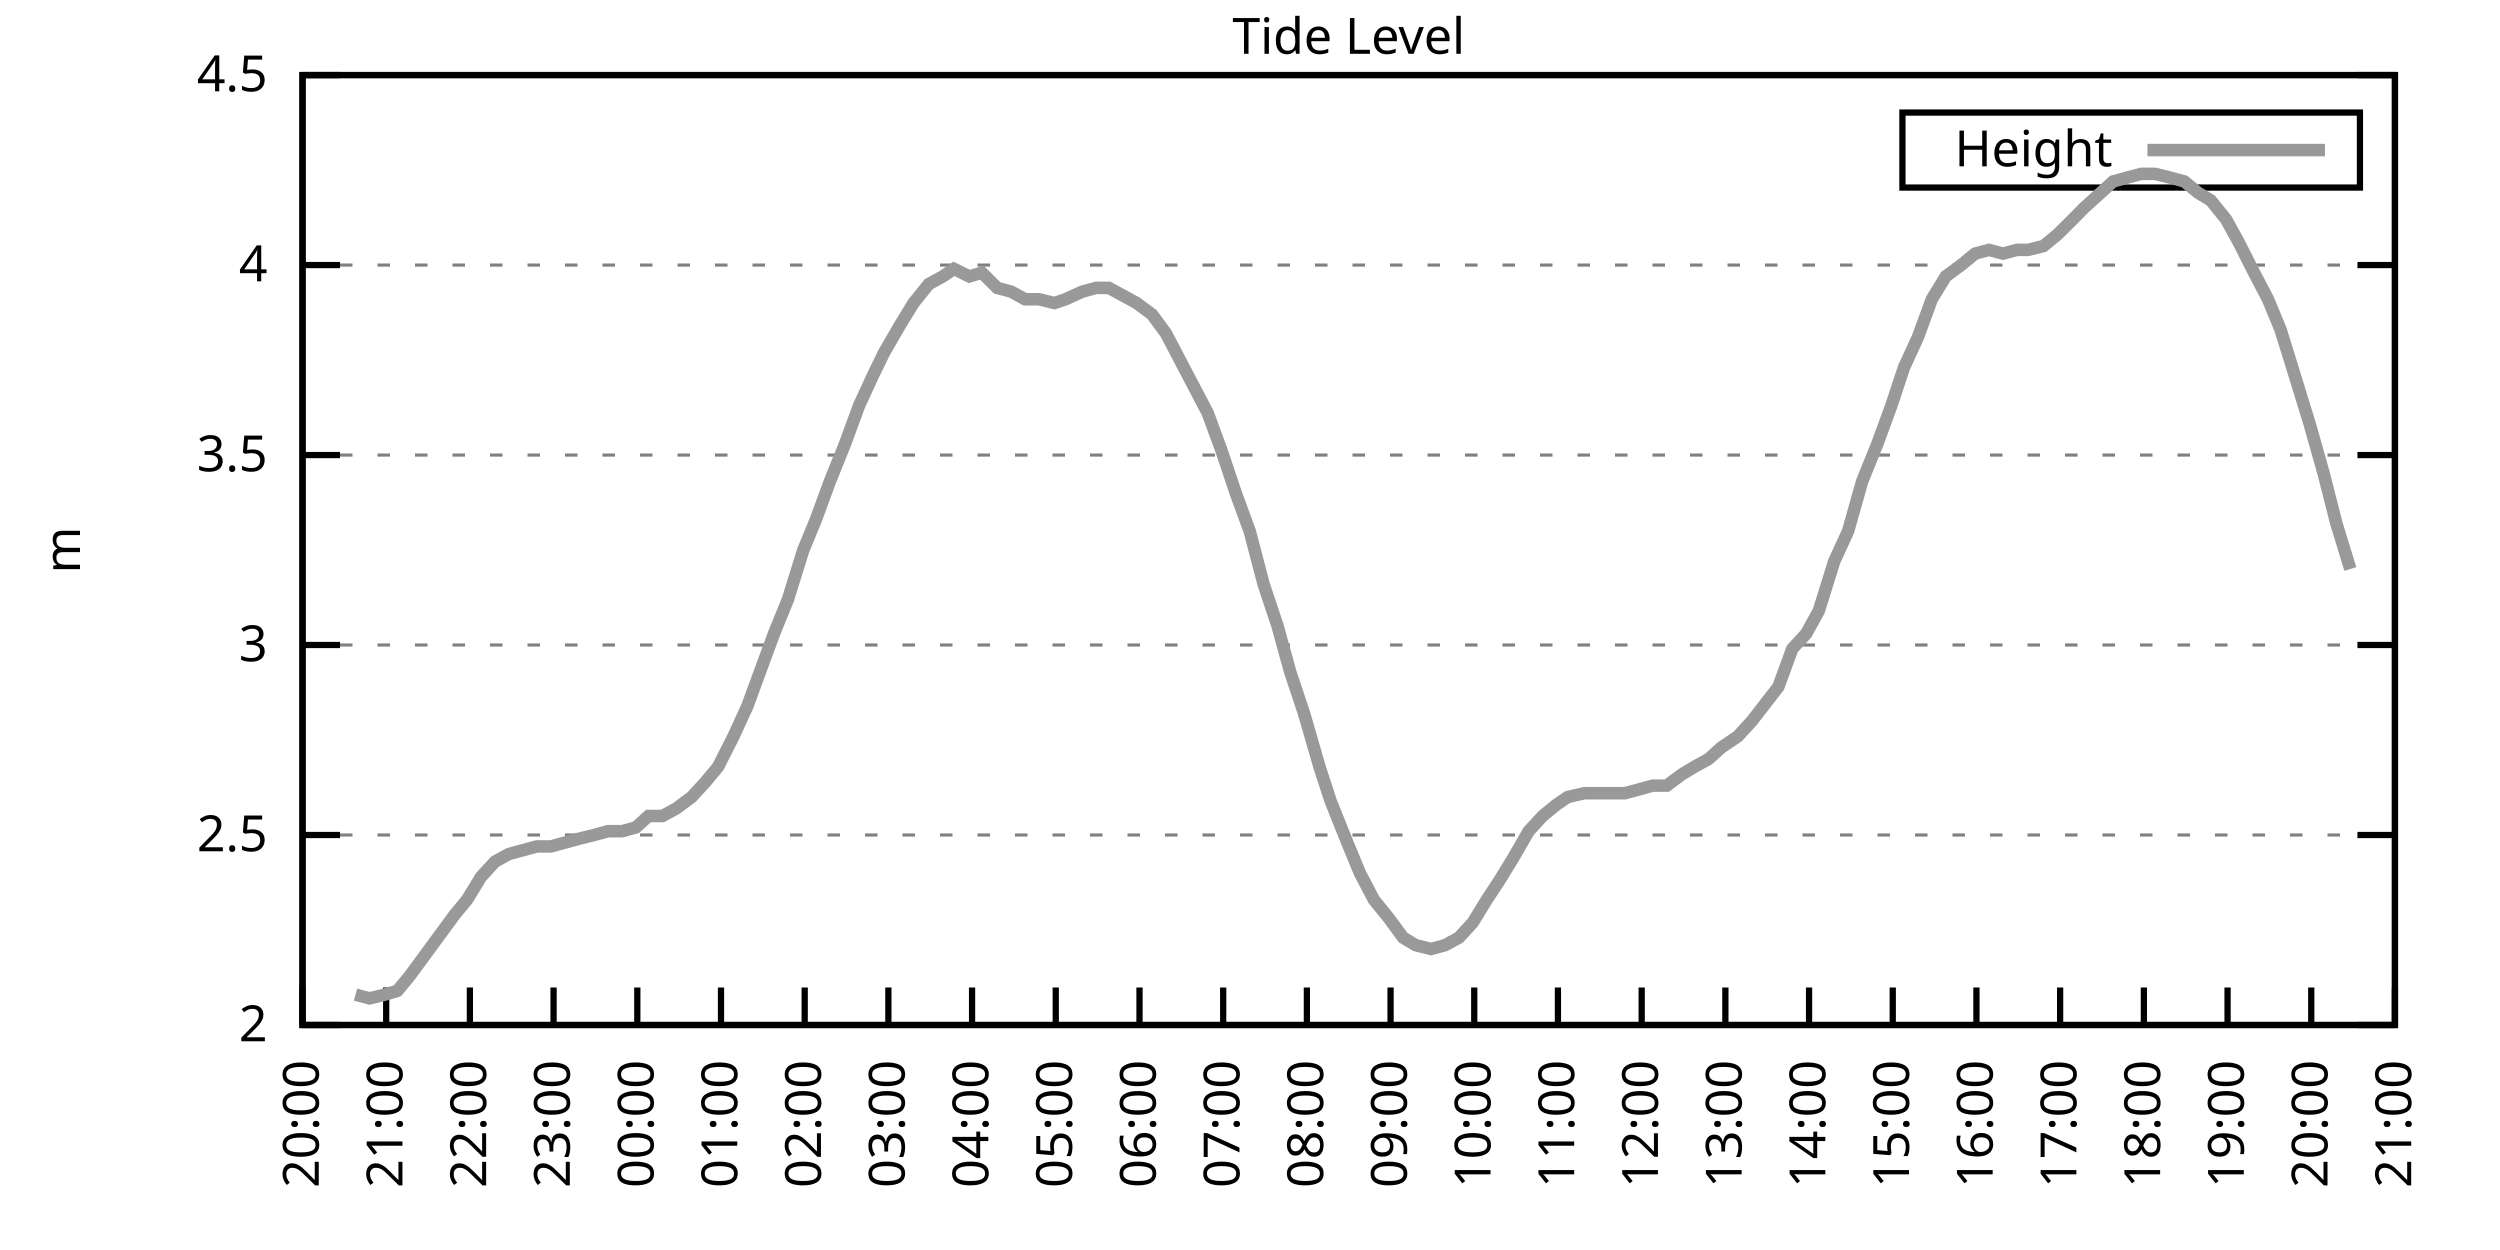
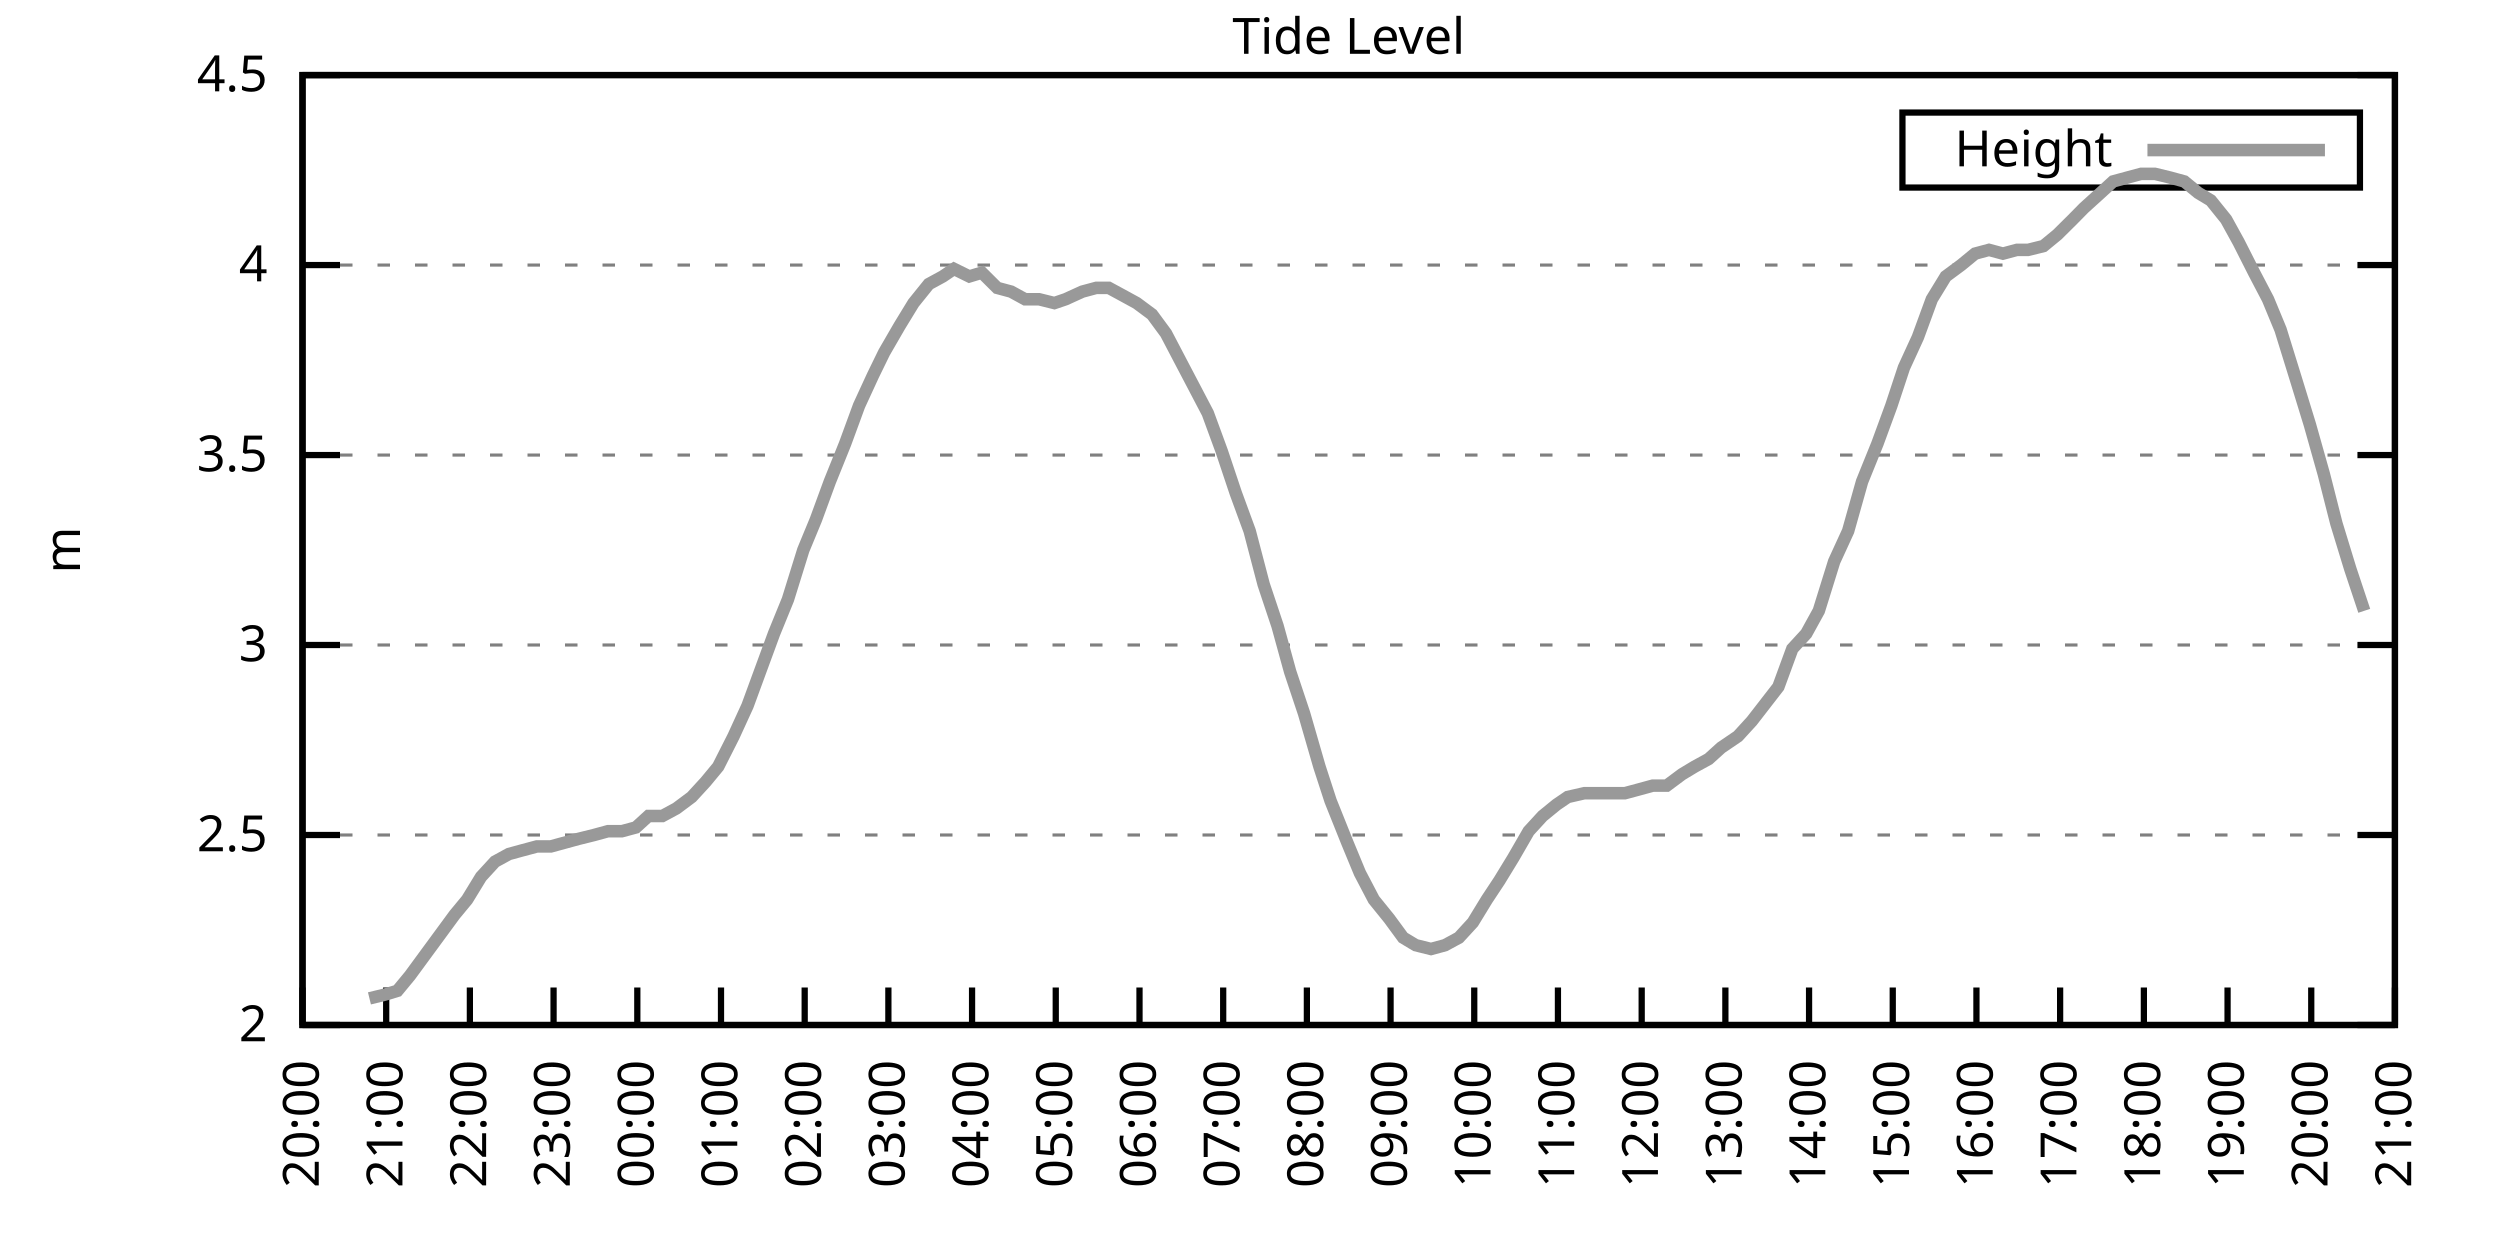
<svg xmlns="http://www.w3.org/2000/svg" xmlns:xlink="http://www.w3.org/1999/xlink" width="400" height="200" viewBox="0 0 400 200">
  <g id="gnuplot_canvas">
    <rect x="0" y="0" width="400" height="200" fill="none" />
    <defs>
      <circle id="gpDot" r="0.5" stroke-width="0.5" stroke="currentColor" />
      <path id="gpPt0" stroke-width="0.333" stroke="currentColor" d="M-1,0 h2 M0,-1 v2" />
      <path id="gpPt1" stroke-width="0.333" stroke="currentColor" d="M-1,-1 L1,1 M1,-1 L-1,1" />
      <path id="gpPt2" stroke-width="0.333" stroke="currentColor" d="M-1,0 L1,0 M0,-1 L0,1 M-1,-1 L1,1 M-1,1 L1,-1" />
      <rect id="gpPt3" stroke-width="0.333" stroke="currentColor" x="-1" y="-1" width="2" height="2" />
      <rect id="gpPt4" stroke-width="0.333" stroke="currentColor" fill="currentColor" x="-1" y="-1" width="2" height="2" />
      <circle id="gpPt5" stroke-width="0.333" stroke="currentColor" cx="0" cy="0" r="1" />
      <use xlink:href="#gpPt5" id="gpPt6" fill="currentColor" stroke="none" />
      <path id="gpPt7" stroke-width="0.333" stroke="currentColor" d="M0,-1.33 L-1.33,0.67 L1.33,0.67 z" />
      <use xlink:href="#gpPt7" id="gpPt8" fill="currentColor" stroke="none" />
      <use xlink:href="#gpPt7" id="gpPt9" stroke="currentColor" transform="rotate(180)" />
      <use xlink:href="#gpPt9" id="gpPt10" fill="currentColor" stroke="none" />
      <use xlink:href="#gpPt3" id="gpPt11" stroke="currentColor" transform="rotate(45)" />
      <use xlink:href="#gpPt11" id="gpPt12" fill="currentColor" stroke="none" />
      <path id="gpPt13" stroke-width="0.333" stroke="currentColor" d="M0,1.330 L1.265,0.411 L0.782,-1.067 L-0.782,-1.076 L-1.265,0.411 z" />
      <use xlink:href="#gpPt13" id="gpPt14" fill="currentColor" stroke="none" />
      <filter id="textbox" filterUnits="objectBoundingBox" x="0" y="0" height="1" width="1">
        <feFlood flood-color="white" flood-opacity="1" result="bgnd" />
        <feComposite in="SourceGraphic" in2="bgnd" operator="atop" />
      </filter>
      <filter id="greybox" filterUnits="objectBoundingBox" x="0" y="0" height="1" width="1">
        <feFlood flood-color="lightgrey" flood-opacity="1" result="grey" />
        <feComposite in="SourceGraphic" in2="grey" operator="atop" />
      </filter>
    </defs>
    <g fill="none" color="white" stroke="currentColor" stroke-width="1.00" stroke-linecap="butt" stroke-linejoin="miter">
</g>
    <g fill="none" color="black" stroke="currentColor" stroke-width="1.00" stroke-linecap="butt" stroke-linejoin="miter">
      <g stroke="none" shape-rendering="crispEdges">
        <polygon fill="rgb(255, 255, 255)" points="48.40,164.00 383.18,164.00 383.18,12.02 48.40,12.02 " />
      </g>
    </g>
    <g fill="none" color="black" stroke="currentColor" stroke-width="1.00" stroke-linecap="butt" stroke-linejoin="miter">
</g>
    <g fill="none" color="black" stroke="black" stroke-width="0.50" stroke-linecap="butt" stroke-linejoin="miter">
</g>
    <g fill="none" color="gray" stroke="currentColor" stroke-width="0.50" stroke-linecap="butt" stroke-linejoin="miter">
      <path stroke="gray" stroke-dasharray="2,4" class="gridline" d="M48.40,164.00 L383.19,164.00  " />
    </g>
    <g fill="none" color="gray" stroke="gray" stroke-width="1.00" stroke-linecap="butt" stroke-linejoin="miter">
</g>
    <g fill="none" color="black" stroke="currentColor" stroke-width="1.00" stroke-linecap="butt" stroke-linejoin="miter">
      <path stroke="black" d="M48.40,164.00 L54.40,164.00 M383.19,164.00 L377.19,164.00  " />
      <g transform="translate(42.80,166.60)" stroke="none" fill="black" font-family="Sans" font-size="8.00" text-anchor="end">
        <text>
          <tspan font-family="Sans"> 2</tspan>
        </text>
      </g>
    </g>
    <g fill="none" color="black" stroke="currentColor" stroke-width="1.00" stroke-linecap="butt" stroke-linejoin="miter">
</g>
    <g fill="none" color="black" stroke="black" stroke-width="0.50" stroke-linecap="butt" stroke-linejoin="miter">
</g>
    <g fill="none" color="gray" stroke="currentColor" stroke-width="0.50" stroke-linecap="butt" stroke-linejoin="miter">
      <path stroke="gray" stroke-dasharray="2,4" class="gridline" d="M48.40,133.60 L383.19,133.60  " />
    </g>
    <g fill="none" color="gray" stroke="gray" stroke-width="1.00" stroke-linecap="butt" stroke-linejoin="miter">
</g>
    <g fill="none" color="black" stroke="currentColor" stroke-width="1.00" stroke-linecap="butt" stroke-linejoin="miter">
      <path stroke="black" d="M48.40,133.60 L54.40,133.60 M383.19,133.60 L377.19,133.60  " />
      <g transform="translate(42.80,136.20)" stroke="none" fill="black" font-family="Sans" font-size="8.00" text-anchor="end">
        <text>
          <tspan font-family="Sans"> 2.5</tspan>
        </text>
      </g>
    </g>
    <g fill="none" color="black" stroke="currentColor" stroke-width="1.00" stroke-linecap="butt" stroke-linejoin="miter">
</g>
    <g fill="none" color="black" stroke="black" stroke-width="0.50" stroke-linecap="butt" stroke-linejoin="miter">
</g>
    <g fill="none" color="gray" stroke="currentColor" stroke-width="0.50" stroke-linecap="butt" stroke-linejoin="miter">
      <path stroke="gray" stroke-dasharray="2,4" class="gridline" d="M48.40,103.20 L383.19,103.20  " />
    </g>
    <g fill="none" color="gray" stroke="gray" stroke-width="1.00" stroke-linecap="butt" stroke-linejoin="miter">
</g>
    <g fill="none" color="black" stroke="currentColor" stroke-width="1.00" stroke-linecap="butt" stroke-linejoin="miter">
      <path stroke="black" d="M48.40,103.20 L54.40,103.20 M383.19,103.20 L377.19,103.20  " />
      <g transform="translate(42.80,105.80)" stroke="none" fill="black" font-family="Sans" font-size="8.00" text-anchor="end">
        <text>
          <tspan font-family="Sans"> 3</tspan>
        </text>
      </g>
    </g>
    <g fill="none" color="black" stroke="currentColor" stroke-width="1.00" stroke-linecap="butt" stroke-linejoin="miter">
</g>
    <g fill="none" color="black" stroke="black" stroke-width="0.50" stroke-linecap="butt" stroke-linejoin="miter">
</g>
    <g fill="none" color="gray" stroke="currentColor" stroke-width="0.50" stroke-linecap="butt" stroke-linejoin="miter">
      <path stroke="gray" stroke-dasharray="2,4" class="gridline" d="M48.40,72.81 L383.19,72.81  " />
    </g>
    <g fill="none" color="gray" stroke="gray" stroke-width="1.00" stroke-linecap="butt" stroke-linejoin="miter">
</g>
    <g fill="none" color="black" stroke="currentColor" stroke-width="1.00" stroke-linecap="butt" stroke-linejoin="miter">
      <path stroke="black" d="M48.40,72.81 L54.40,72.81 M383.19,72.81 L377.19,72.81  " />
      <g transform="translate(42.80,75.41)" stroke="none" fill="black" font-family="Sans" font-size="8.00" text-anchor="end">
        <text>
          <tspan font-family="Sans"> 3.5</tspan>
        </text>
      </g>
    </g>
    <g fill="none" color="black" stroke="currentColor" stroke-width="1.00" stroke-linecap="butt" stroke-linejoin="miter">
</g>
    <g fill="none" color="black" stroke="black" stroke-width="0.50" stroke-linecap="butt" stroke-linejoin="miter">
</g>
    <g fill="none" color="gray" stroke="currentColor" stroke-width="0.50" stroke-linecap="butt" stroke-linejoin="miter">
      <path stroke="gray" stroke-dasharray="2,4" class="gridline" d="M48.40,42.41 L383.19,42.41  " />
    </g>
    <g fill="none" color="gray" stroke="gray" stroke-width="1.00" stroke-linecap="butt" stroke-linejoin="miter">
</g>
    <g fill="none" color="black" stroke="currentColor" stroke-width="1.00" stroke-linecap="butt" stroke-linejoin="miter">
      <path stroke="black" d="M48.40,42.41 L54.40,42.41 M383.19,42.41 L377.19,42.41  " />
      <g transform="translate(42.80,45.01)" stroke="none" fill="black" font-family="Sans" font-size="8.00" text-anchor="end">
        <text>
          <tspan font-family="Sans"> 4</tspan>
        </text>
      </g>
    </g>
    <g fill="none" color="black" stroke="currentColor" stroke-width="1.00" stroke-linecap="butt" stroke-linejoin="miter">
</g>
    <g fill="none" color="black" stroke="black" stroke-width="0.50" stroke-linecap="butt" stroke-linejoin="miter">
</g>
    <g fill="none" color="gray" stroke="currentColor" stroke-width="0.50" stroke-linecap="butt" stroke-linejoin="miter">
      <path stroke="gray" stroke-dasharray="2,4" class="gridline" d="M48.40,12.01 L383.19,12.01  " />
    </g>
    <g fill="none" color="gray" stroke="gray" stroke-width="1.00" stroke-linecap="butt" stroke-linejoin="miter">
</g>
    <g fill="none" color="black" stroke="currentColor" stroke-width="1.00" stroke-linecap="butt" stroke-linejoin="miter">
      <path stroke="black" d="M48.40,12.01 L54.40,12.01 M383.19,12.01 L377.19,12.01  " />
      <g transform="translate(42.80,14.61)" stroke="none" fill="black" font-family="Sans" font-size="8.00" text-anchor="end">
        <text>
          <tspan font-family="Sans"> 4.5</tspan>
        </text>
      </g>
    </g>
    <g fill="none" color="black" stroke="currentColor" stroke-width="1.00" stroke-linecap="butt" stroke-linejoin="miter">
      <path stroke="black" d="M48.40,164.00 L48.40,158.00  " />
      <g transform="translate(51.00,169.60) rotate(270.00)" stroke="none" fill="black" font-family="Sans" font-size="8.00" text-anchor="end">
        <text>
          <tspan font-family="Sans">20:00</tspan>
        </text>
      </g>
    </g>
    <g fill="none" color="black" stroke="currentColor" stroke-width="1.00" stroke-linecap="butt" stroke-linejoin="miter">
      <path stroke="black" d="M61.79,164.00 L61.79,158.00  " />
      <g transform="translate(64.39,169.60) rotate(270.00)" stroke="none" fill="black" font-family="Sans" font-size="8.00" text-anchor="end">
        <text>
          <tspan font-family="Sans">21:00</tspan>
        </text>
      </g>
    </g>
    <g fill="none" color="black" stroke="currentColor" stroke-width="1.00" stroke-linecap="butt" stroke-linejoin="miter">
      <path stroke="black" d="M75.18,164.00 L75.18,158.00  " />
      <g transform="translate(77.78,169.60) rotate(270.00)" stroke="none" fill="black" font-family="Sans" font-size="8.00" text-anchor="end">
        <text>
          <tspan font-family="Sans">22:00</tspan>
        </text>
      </g>
    </g>
    <g fill="none" color="black" stroke="currentColor" stroke-width="1.00" stroke-linecap="butt" stroke-linejoin="miter">
      <path stroke="black" d="M88.57,164.00 L88.57,158.00  " />
      <g transform="translate(91.17,169.60) rotate(270.00)" stroke="none" fill="black" font-family="Sans" font-size="8.00" text-anchor="end">
        <text>
          <tspan font-family="Sans">23:00</tspan>
        </text>
      </g>
    </g>
    <g fill="none" color="black" stroke="currentColor" stroke-width="1.00" stroke-linecap="butt" stroke-linejoin="miter">
      <path stroke="black" d="M101.97,164.00 L101.97,158.00  " />
      <g transform="translate(104.57,169.60) rotate(270.00)" stroke="none" fill="black" font-family="Sans" font-size="8.00" text-anchor="end">
        <text>
          <tspan font-family="Sans">00:00</tspan>
        </text>
      </g>
    </g>
    <g fill="none" color="black" stroke="currentColor" stroke-width="1.00" stroke-linecap="butt" stroke-linejoin="miter">
      <path stroke="black" d="M115.36,164.00 L115.36,158.00  " />
      <g transform="translate(117.96,169.60) rotate(270.00)" stroke="none" fill="black" font-family="Sans" font-size="8.00" text-anchor="end">
        <text>
          <tspan font-family="Sans">01:00</tspan>
        </text>
      </g>
    </g>
    <g fill="none" color="black" stroke="currentColor" stroke-width="1.00" stroke-linecap="butt" stroke-linejoin="miter">
      <path stroke="black" d="M128.75,164.00 L128.75,158.00  " />
      <g transform="translate(131.35,169.60) rotate(270.00)" stroke="none" fill="black" font-family="Sans" font-size="8.00" text-anchor="end">
        <text>
          <tspan font-family="Sans">02:00</tspan>
        </text>
      </g>
    </g>
    <g fill="none" color="black" stroke="currentColor" stroke-width="1.00" stroke-linecap="butt" stroke-linejoin="miter">
      <path stroke="black" d="M142.14,164.00 L142.14,158.00  " />
      <g transform="translate(144.74,169.60) rotate(270.00)" stroke="none" fill="black" font-family="Sans" font-size="8.00" text-anchor="end">
        <text>
          <tspan font-family="Sans">03:00</tspan>
        </text>
      </g>
    </g>
    <g fill="none" color="black" stroke="currentColor" stroke-width="1.00" stroke-linecap="butt" stroke-linejoin="miter">
      <path stroke="black" d="M155.53,164.00 L155.53,158.00  " />
      <g transform="translate(158.13,169.60) rotate(270.00)" stroke="none" fill="black" font-family="Sans" font-size="8.00" text-anchor="end">
        <text>
          <tspan font-family="Sans">04:00</tspan>
        </text>
      </g>
    </g>
    <g fill="none" color="black" stroke="currentColor" stroke-width="1.00" stroke-linecap="butt" stroke-linejoin="miter">
      <path stroke="black" d="M168.92,164.00 L168.92,158.00  " />
      <g transform="translate(171.52,169.60) rotate(270.00)" stroke="none" fill="black" font-family="Sans" font-size="8.00" text-anchor="end">
        <text>
          <tspan font-family="Sans">05:00</tspan>
        </text>
      </g>
    </g>
    <g fill="none" color="black" stroke="currentColor" stroke-width="1.00" stroke-linecap="butt" stroke-linejoin="miter">
      <path stroke="black" d="M182.32,164.00 L182.32,158.00  " />
      <g transform="translate(184.92,169.60) rotate(270.00)" stroke="none" fill="black" font-family="Sans" font-size="8.00" text-anchor="end">
        <text>
          <tspan font-family="Sans">06:00</tspan>
        </text>
      </g>
    </g>
    <g fill="none" color="black" stroke="currentColor" stroke-width="1.00" stroke-linecap="butt" stroke-linejoin="miter">
      <path stroke="black" d="M195.71,164.00 L195.71,158.00  " />
      <g transform="translate(198.31,169.60) rotate(270.00)" stroke="none" fill="black" font-family="Sans" font-size="8.00" text-anchor="end">
        <text>
          <tspan font-family="Sans">07:00</tspan>
        </text>
      </g>
    </g>
    <g fill="none" color="black" stroke="currentColor" stroke-width="1.00" stroke-linecap="butt" stroke-linejoin="miter">
      <path stroke="black" d="M209.10,164.00 L209.10,158.00  " />
      <g transform="translate(211.70,169.60) rotate(270.00)" stroke="none" fill="black" font-family="Sans" font-size="8.00" text-anchor="end">
        <text>
          <tspan font-family="Sans">08:00</tspan>
        </text>
      </g>
    </g>
    <g fill="none" color="black" stroke="currentColor" stroke-width="1.00" stroke-linecap="butt" stroke-linejoin="miter">
      <path stroke="black" d="M222.49,164.00 L222.49,158.00  " />
      <g transform="translate(225.09,169.60) rotate(270.00)" stroke="none" fill="black" font-family="Sans" font-size="8.00" text-anchor="end">
        <text>
          <tspan font-family="Sans">09:00</tspan>
        </text>
      </g>
    </g>
    <g fill="none" color="black" stroke="currentColor" stroke-width="1.00" stroke-linecap="butt" stroke-linejoin="miter">
      <path stroke="black" d="M235.88,164.00 L235.88,158.00  " />
      <g transform="translate(238.48,169.60) rotate(270.00)" stroke="none" fill="black" font-family="Sans" font-size="8.00" text-anchor="end">
        <text>
          <tspan font-family="Sans">10:00</tspan>
        </text>
      </g>
    </g>
    <g fill="none" color="black" stroke="currentColor" stroke-width="1.00" stroke-linecap="butt" stroke-linejoin="miter">
      <path stroke="black" d="M249.27,164.00 L249.27,158.00  " />
      <g transform="translate(251.87,169.60) rotate(270.00)" stroke="none" fill="black" font-family="Sans" font-size="8.00" text-anchor="end">
        <text>
          <tspan font-family="Sans">11:00</tspan>
        </text>
      </g>
    </g>
    <g fill="none" color="black" stroke="currentColor" stroke-width="1.00" stroke-linecap="butt" stroke-linejoin="miter">
      <path stroke="black" d="M262.67,164.00 L262.67,158.00  " />
      <g transform="translate(265.27,169.60) rotate(270.00)" stroke="none" fill="black" font-family="Sans" font-size="8.00" text-anchor="end">
        <text>
          <tspan font-family="Sans">12:00</tspan>
        </text>
      </g>
    </g>
    <g fill="none" color="black" stroke="currentColor" stroke-width="1.00" stroke-linecap="butt" stroke-linejoin="miter">
      <path stroke="black" d="M276.06,164.00 L276.06,158.00  " />
      <g transform="translate(278.66,169.60) rotate(270.00)" stroke="none" fill="black" font-family="Sans" font-size="8.00" text-anchor="end">
        <text>
          <tspan font-family="Sans">13:00</tspan>
        </text>
      </g>
    </g>
    <g fill="none" color="black" stroke="currentColor" stroke-width="1.00" stroke-linecap="butt" stroke-linejoin="miter">
      <path stroke="black" d="M289.45,164.00 L289.45,158.00  " />
      <g transform="translate(292.05,169.60) rotate(270.00)" stroke="none" fill="black" font-family="Sans" font-size="8.00" text-anchor="end">
        <text>
          <tspan font-family="Sans">14:00</tspan>
        </text>
      </g>
    </g>
    <g fill="none" color="black" stroke="currentColor" stroke-width="1.00" stroke-linecap="butt" stroke-linejoin="miter">
      <path stroke="black" d="M302.84,164.00 L302.84,158.00  " />
      <g transform="translate(305.44,169.60) rotate(270.00)" stroke="none" fill="black" font-family="Sans" font-size="8.00" text-anchor="end">
        <text>
          <tspan font-family="Sans">15:00</tspan>
        </text>
      </g>
    </g>
    <g fill="none" color="black" stroke="currentColor" stroke-width="1.00" stroke-linecap="butt" stroke-linejoin="miter">
      <path stroke="black" d="M316.23,164.00 L316.23,158.00  " />
      <g transform="translate(318.83,169.60) rotate(270.00)" stroke="none" fill="black" font-family="Sans" font-size="8.00" text-anchor="end">
        <text>
          <tspan font-family="Sans">16:00</tspan>
        </text>
      </g>
    </g>
    <g fill="none" color="black" stroke="currentColor" stroke-width="1.00" stroke-linecap="butt" stroke-linejoin="miter">
      <path stroke="black" d="M329.62,164.00 L329.62,158.00  " />
      <g transform="translate(332.22,169.60) rotate(270.00)" stroke="none" fill="black" font-family="Sans" font-size="8.00" text-anchor="end">
        <text>
          <tspan font-family="Sans">17:00</tspan>
        </text>
      </g>
    </g>
    <g fill="none" color="black" stroke="currentColor" stroke-width="1.00" stroke-linecap="butt" stroke-linejoin="miter">
      <path stroke="black" d="M343.02,164.00 L343.02,158.00  " />
      <g transform="translate(345.62,169.60) rotate(270.00)" stroke="none" fill="black" font-family="Sans" font-size="8.00" text-anchor="end">
        <text>
          <tspan font-family="Sans">18:00</tspan>
        </text>
      </g>
    </g>
    <g fill="none" color="black" stroke="currentColor" stroke-width="1.00" stroke-linecap="butt" stroke-linejoin="miter">
      <path stroke="black" d="M356.41,164.00 L356.41,158.00  " />
      <g transform="translate(359.01,169.60) rotate(270.00)" stroke="none" fill="black" font-family="Sans" font-size="8.00" text-anchor="end">
        <text>
          <tspan font-family="Sans">19:00</tspan>
        </text>
      </g>
    </g>
    <g fill="none" color="black" stroke="currentColor" stroke-width="1.00" stroke-linecap="butt" stroke-linejoin="miter">
      <path stroke="black" d="M369.80,164.00 L369.80,158.00  " />
      <g transform="translate(372.40,169.60) rotate(270.00)" stroke="none" fill="black" font-family="Sans" font-size="8.00" text-anchor="end">
        <text>
          <tspan font-family="Sans">20:00</tspan>
        </text>
      </g>
    </g>
    <g fill="none" color="black" stroke="currentColor" stroke-width="1.00" stroke-linecap="butt" stroke-linejoin="miter">
      <path stroke="black" d="M383.19,164.00 L383.19,158.00  " />
      <g transform="translate(385.79,169.60) rotate(270.00)" stroke="none" fill="black" font-family="Sans" font-size="8.00" text-anchor="end">
        <text>
          <tspan font-family="Sans">21:00</tspan>
        </text>
      </g>
    </g>
    <g fill="none" color="black" stroke="currentColor" stroke-width="1.00" stroke-linecap="butt" stroke-linejoin="miter">
</g>
    <g fill="none" color="black" stroke="currentColor" stroke-width="1.00" stroke-linecap="butt" stroke-linejoin="miter">
      <path stroke="black" d="M48.40,12.01 L48.40,164.00 L383.19,164.00 L383.19,12.01 L48.40,12.01 Z  " />
    </g>
    <g fill="none" color="black" stroke="currentColor" stroke-width="1.00" stroke-linecap="butt" stroke-linejoin="miter">
</g>
    <g fill="none" color="black" stroke="currentColor" stroke-width="1.00" stroke-linecap="butt" stroke-linejoin="miter">
      <path stroke="black" d="M304.39,30.01 L304.39,18.01 L377.59,18.01 L377.59,30.01 L304.39,30.01 Z  " />
    </g>
    <g id="Tide_level_plot_1">
      <g fill="none" color="white" stroke="black" stroke-width="2.00" stroke-linecap="butt" stroke-linejoin="miter">
</g>
      <g fill="none" color="black" stroke="currentColor" stroke-width="2.00" stroke-linecap="butt" stroke-linejoin="miter">
        <g transform="translate(337.99,26.61)" stroke="none" fill="black" font-family="Sans" font-size="8.00" text-anchor="end">
          <text>
            <tspan font-family="Sans">Height</tspan>
          </text>
        </g>
      </g>
      <g fill="none" color="black" stroke="currentColor" stroke-width="2.00" stroke-linecap="butt" stroke-linejoin="miter">
-         <path stroke="rgb(153, 153, 153)" d="M343.59,24.01 L371.99,24.01 M56.88,159.14 L59.11,159.74 L61.57,159.14 L63.58,158.53 L65.59,156.10 L67.82,153.06   L70.50,149.41 L72.73,146.37 L74.74,143.94 L76.97,140.29 L79.20,137.86 L81.43,136.64 L83.66,136.03 L85.90,135.43   L88.13,135.43 L90.36,134.82 L92.59,134.21 L95.05,133.60 L97.28,132.99 L99.51,132.99 L101.74,132.39 L103.75,130.56   L105.98,130.56 L108.22,129.35 L110.67,127.52 L112.90,125.09 L114.91,122.66 L117.37,117.80 L119.60,112.93 L121.83,106.85   L123.84,101.38 L126.07,95.91 L128.53,88.00 L130.54,83.14 L132.77,77.06 L135.22,70.98 L137.45,64.90 L139.69,60.04   L141.47,56.39 L143.93,52.14 L146.16,48.49 L148.61,45.45 L150.85,44.23 L152.63,43.02 L155.09,44.23 L157.10,43.62   L159.55,46.06 L161.78,46.66 L164.01,47.88 L166.25,47.88 L168.70,48.49 L170.49,47.88 L173.17,46.66 L175.40,46.06   L177.41,46.06 L179.64,47.27 L181.87,48.49 L184.32,50.31 L186.56,53.35 L188.79,57.61 L191.02,61.86 L193.25,66.12   L195.48,72.20 L197.72,78.89 L199.95,84.97 L202.18,93.48 L204.41,100.16 L206.42,107.46 L208.65,114.15 L211.11,122.66   L212.89,128.13 L215.57,134.82 L217.58,139.68 L219.81,143.94 L222.27,146.98 L224.50,150.02 L226.51,151.23 L228.96,151.84   L231.20,151.23 L233.43,150.02 L235.66,147.59 L237.89,143.94 L239.90,140.90 L242.13,137.25 L244.59,132.99 L246.82,130.56   L249.05,128.74 L250.84,127.52 L253.51,126.91 L255.75,126.91 L257.98,126.91 L259.99,126.91 L262.22,126.31 L264.45,125.70   L266.68,125.70 L269.14,123.87 L271.15,122.66 L273.38,121.44 L275.39,119.62 L278.07,117.80 L280.30,115.36 L284.54,109.89   L286.77,103.81 L289.00,101.38 L291.01,97.73 L293.47,89.83 L295.70,84.97 L297.93,77.06 L300.39,70.98 L302.62,64.90   L304.63,58.82 L306.86,53.96 L309.09,47.88 L311.32,44.23 L313.78,42.41 L316.01,40.58 L318.24,39.98 L320.47,40.58   L322.70,39.98 L324.49,39.98 L326.95,39.37 L329.18,37.54 L331.63,35.11 L333.42,33.29 L336.10,30.86 L338.10,29.03   L340.34,28.42 L342.57,27.82 L344.80,27.82 L347.26,28.42 L349.49,29.03 L351.72,30.86 L353.73,32.07 L356.18,35.11   L358.19,38.76 L360.65,43.62 L362.88,47.88 L364.89,52.74 L367.34,60.65 L369.58,67.94 L371.81,75.85 L373.82,83.75   L376.05,91.04  " />
+         <path stroke="rgb(153, 153, 153)" d="M343.59,24.01 L371.99,24.01 M59.11,159.74 L61.57,159.14 L63.58,158.53 L65.59,156.10 L67.82,153.06 L70.50,149.41   L72.73,146.37 L74.74,143.94 L76.97,140.29 L79.20,137.86 L81.43,136.64 L83.66,136.03 L85.90,135.43 L88.13,135.43   L90.36,134.82 L92.59,134.21 L95.05,133.60 L97.28,132.99 L99.51,132.99 L101.74,132.39 L103.75,130.56 L105.98,130.56   L108.22,129.35 L110.67,127.52 L112.90,125.09 L114.91,122.66 L117.37,117.80 L119.60,112.93 L121.83,106.85 L123.84,101.38   L126.07,95.91 L128.53,88.00 L130.54,83.14 L132.77,77.06 L135.22,70.98 L137.45,64.90 L139.69,60.04 L141.47,56.39   L143.93,52.14 L146.16,48.49 L148.61,45.45 L150.85,44.23 L152.63,43.02 L155.09,44.23 L157.10,43.62 L159.55,46.06   L161.78,46.66 L164.01,47.88 L166.25,47.88 L168.70,48.49 L170.49,47.88 L173.17,46.66 L175.40,46.06 L177.41,46.06   L179.64,47.27 L181.87,48.49 L184.32,50.31 L186.56,53.35 L188.79,57.61 L191.02,61.86 L193.25,66.12 L195.48,72.20   L197.72,78.89 L199.95,84.97 L202.18,93.48 L204.41,100.16 L206.42,107.46 L208.65,114.15 L211.11,122.66 L212.89,128.13   L215.57,134.82 L217.58,139.68 L219.81,143.94 L222.27,146.98 L224.50,150.02 L226.51,151.23 L228.96,151.84 L231.20,151.23   L233.43,150.02 L235.66,147.59 L237.89,143.94 L239.90,140.90 L242.13,137.25 L244.59,132.99 L246.82,130.56 L249.05,128.74   L250.84,127.52 L253.51,126.91 L255.75,126.91 L257.98,126.91 L259.99,126.91 L262.22,126.31 L264.45,125.70 L266.68,125.70   L269.14,123.87 L271.15,122.66 L273.38,121.44 L275.39,119.62 L278.07,117.80 L280.30,115.36 L284.54,109.89 L286.77,103.81   L289.00,101.38 L291.01,97.73 L293.47,89.83 L295.70,84.97 L297.93,77.06 L300.39,70.98 L302.62,64.90 L304.63,58.82   L306.86,53.96 L309.09,47.88 L311.32,44.23 L313.78,42.41 L316.01,40.58 L318.24,39.98 L320.47,40.58 L322.70,39.98   L324.49,39.98 L326.95,39.37 L329.18,37.54 L331.63,35.11 L333.42,33.29 L336.10,30.86 L338.10,29.03 L340.34,28.42   L342.57,27.82 L344.80,27.82 L347.26,28.42 L349.49,29.03 L351.72,30.86 L353.73,32.07 L356.18,35.11 L358.19,38.76   L360.65,43.62 L362.88,47.88 L364.89,52.74 L367.34,60.65 L369.58,67.94 L371.81,75.85 L373.82,83.75 L376.05,91.04   L378.28,97.73  " />
      </g>
    </g>
    <g fill="none" color="black" stroke="currentColor" stroke-width="2.00" stroke-linecap="butt" stroke-linejoin="miter">
</g>
    <g fill="none" color="black" stroke="black" stroke-width="1.00" stroke-linecap="butt" stroke-linejoin="miter">
</g>
    <g fill="none" color="black" stroke="currentColor" stroke-width="1.00" stroke-linecap="butt" stroke-linejoin="miter">
      <path stroke="black" d="M48.40,12.01 L48.40,164.00 L383.19,164.00 L383.19,12.01 L48.40,12.01 Z  " />
      <g transform="translate(12.80,88.01) rotate(270.00)" stroke="none" fill="black" font-family="Sans" font-size="8.00" text-anchor="middle">
        <text>
          <tspan font-family="Sans">m</tspan>
        </text>
      </g>
    </g>
    <g fill="none" color="black" stroke="currentColor" stroke-width="1.00" stroke-linecap="butt" stroke-linejoin="miter">
</g>
    <g fill="none" color="black" stroke="currentColor" stroke-width="1.00" stroke-linecap="butt" stroke-linejoin="miter">
      <g transform="translate(215.79,8.61)" stroke="none" fill="black" font-family="Sans" font-size="8.00" text-anchor="middle">
        <text>
          <tspan font-family="Sans">Tide Level</tspan>
        </text>
      </g>
    </g>
    <g fill="none" color="black" stroke="currentColor" stroke-width="1.00" stroke-linecap="butt" stroke-linejoin="miter">
</g>
  </g>
</svg>
